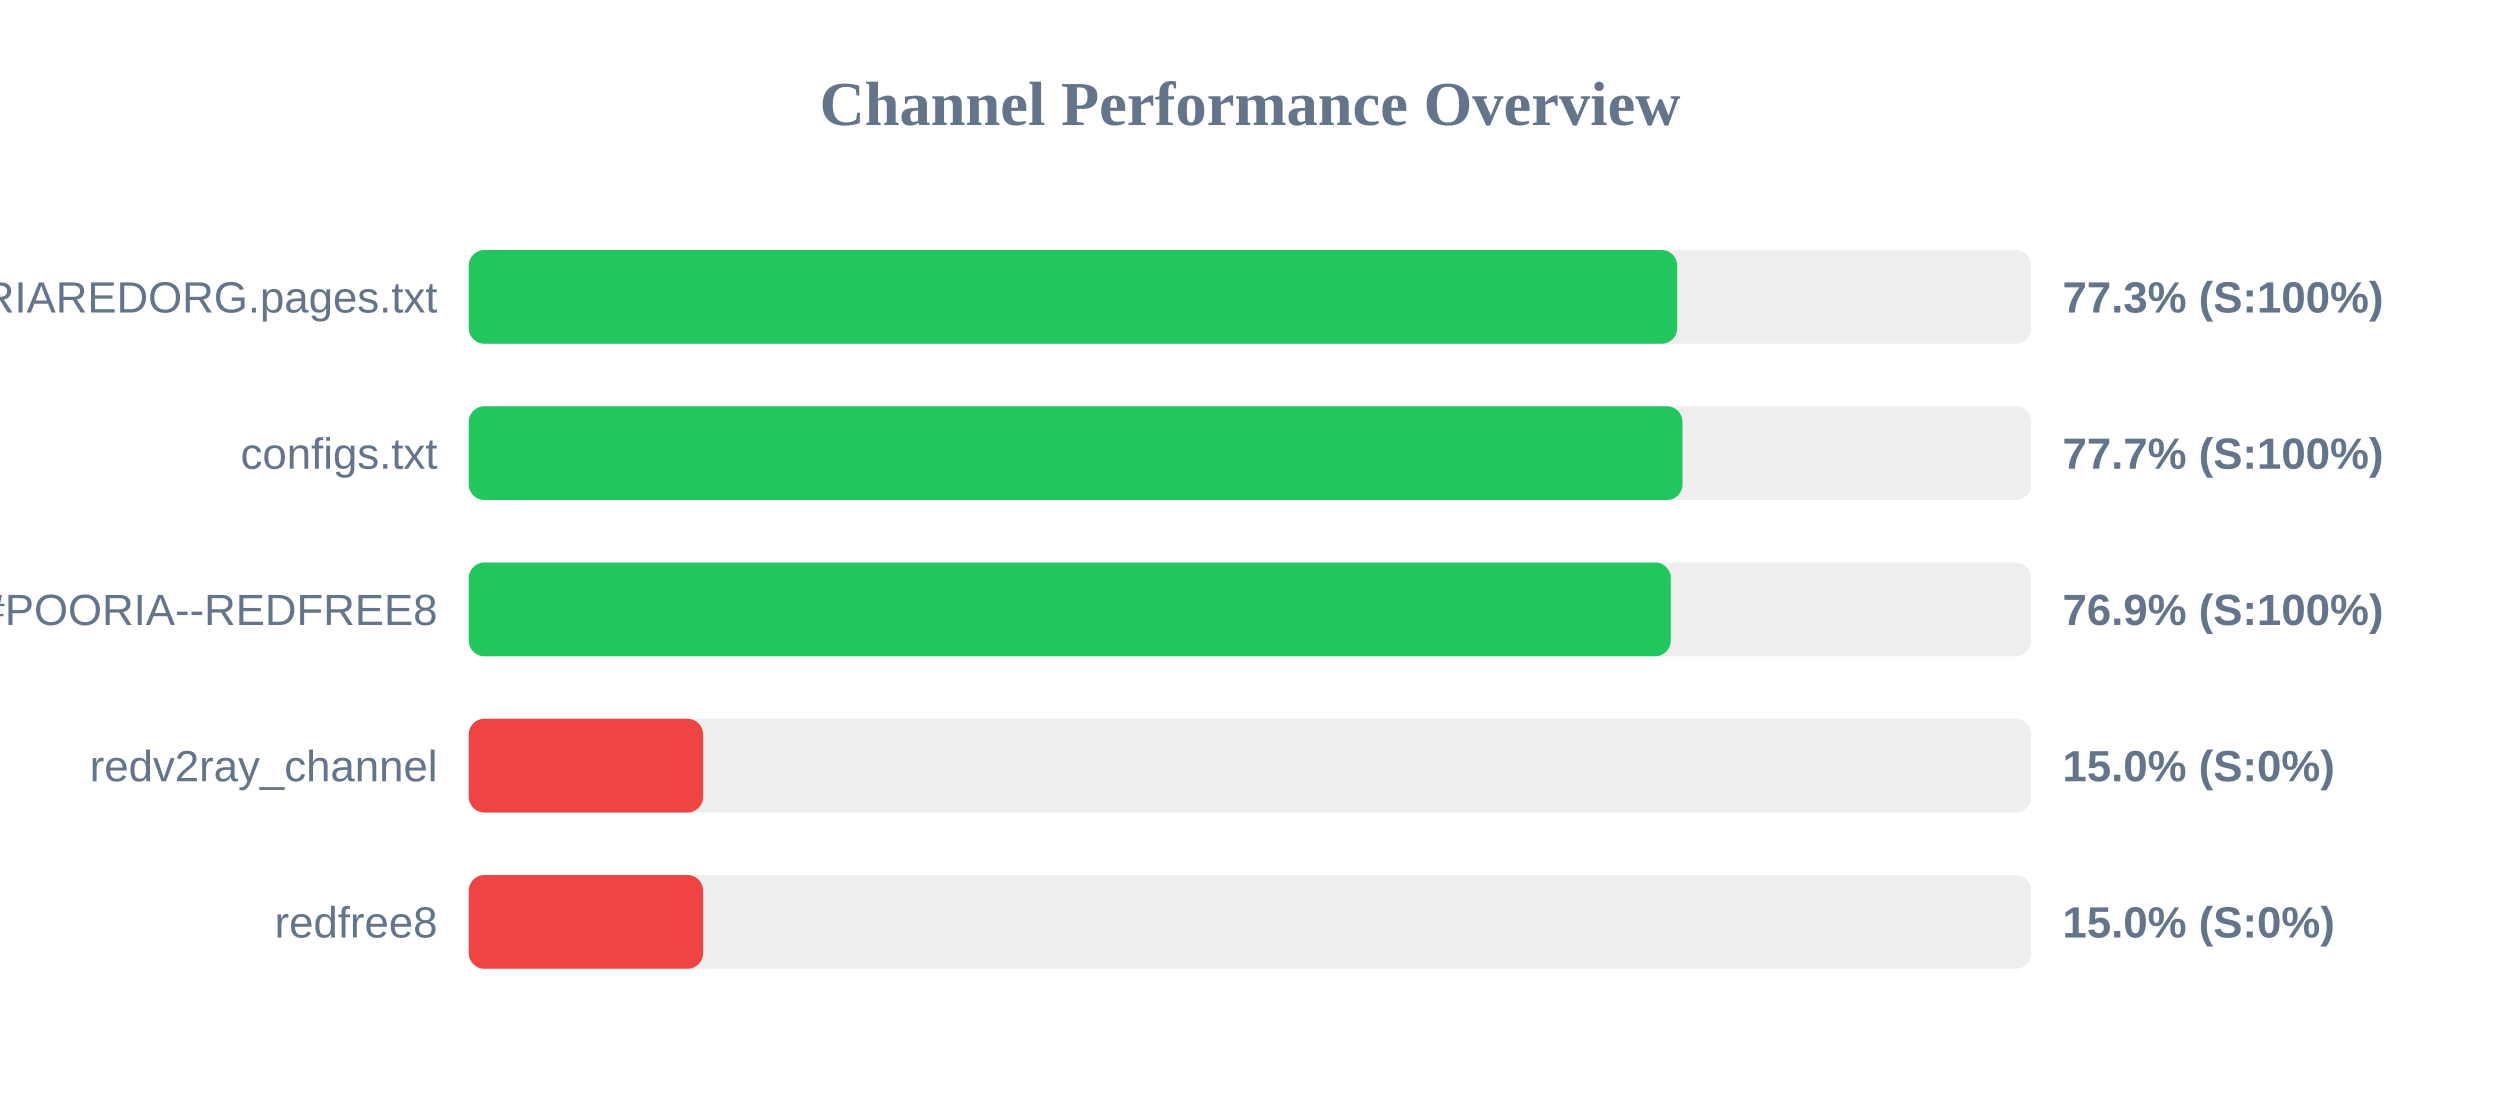
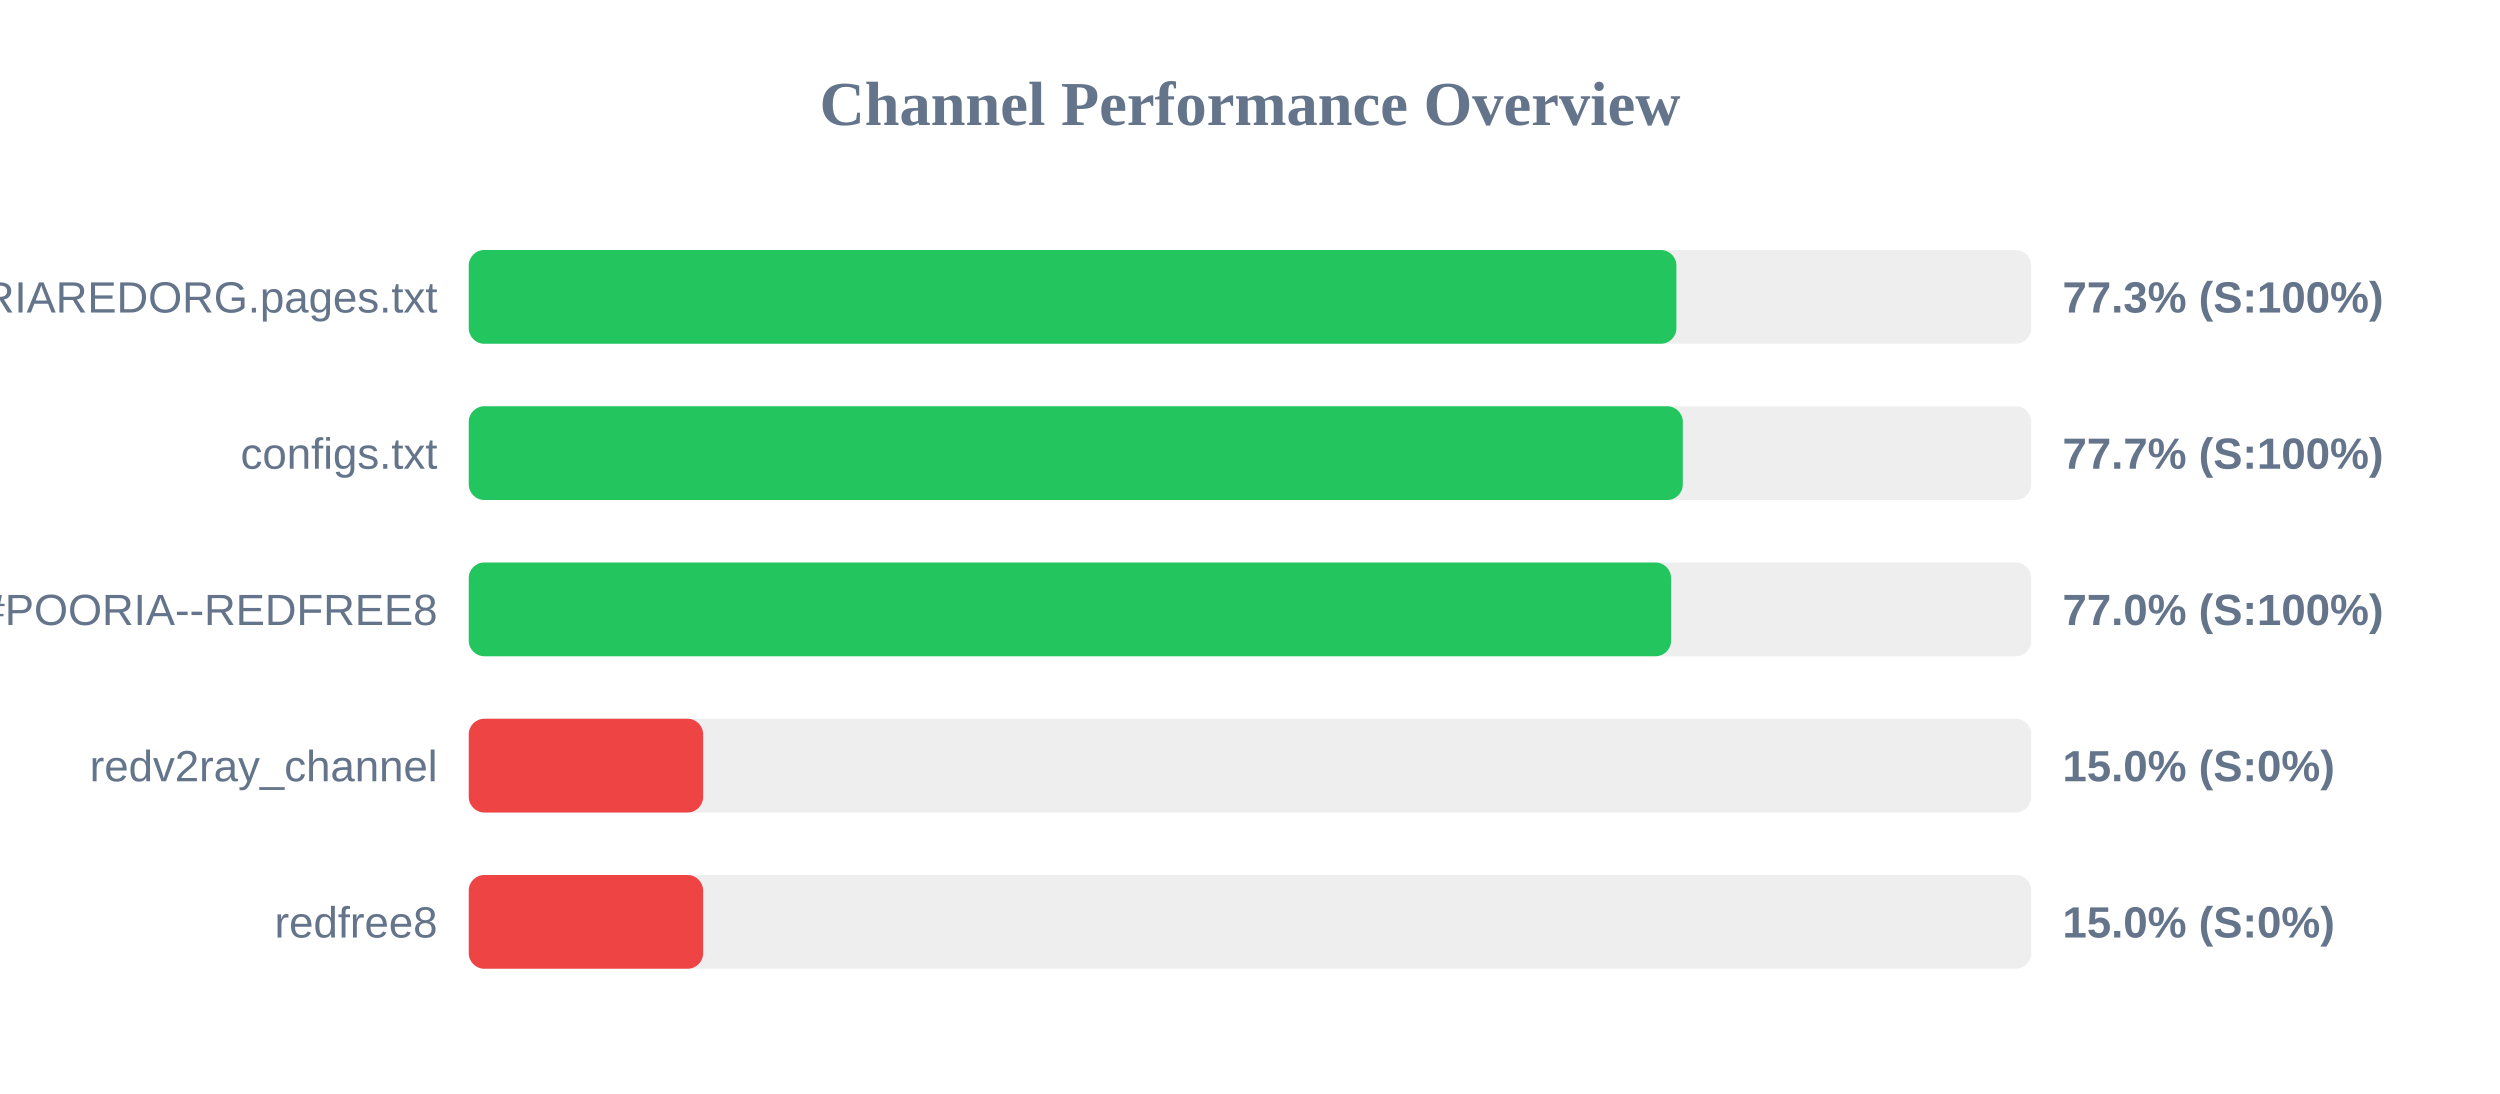
<svg xmlns="http://www.w3.org/2000/svg" width="800" height="350" version="1.1">
  <style>
        .row { font: 14px Arial; fill: #64748b; }
        .score { font: bold 14px Arial; fill: #64748b; }
    </style>
  <text x="400" y="40" text-anchor="middle" font-size="20px" font-weight="bold" fill="#64748b">Channel Performance Overview</text>
  <rect x="150" y="80" width="500" height="30" fill="#eee" rx="5" />
-   <rect x="150" y="80" width="386.7" height="30" fill="#22c55e" rx="5" />
+   <rect x="150" y="80" width="386.45" height="30" fill="#22c55e" rx="5" />
  <text x="140" y="100" text-anchor="end" class="row">POORIAREDORG.pages.txt</text>
  <text x="660" y="100" text-anchor="start" class="score">77.3% (S:100%)</text>
  <rect x="150" y="130" width="500" height="30" fill="#eee" rx="5" />
-   <rect x="150" y="130" width="388.4" height="30" fill="#22c55e" rx="5" />
+   <rect x="150" y="130" width="388.5" height="30" fill="#22c55e" rx="5" />
  <text x="140" y="150" text-anchor="end" class="row">configs.txt</text>
  <text x="660" y="150" text-anchor="start" class="score">77.7% (S:100%)</text>
  <rect x="150" y="180" width="500" height="30" fill="#eee" rx="5" />
-   <rect x="150" y="180" width="384.65" height="30" fill="#22c55e" rx="5" />
+   <rect x="150" y="180" width="384.75" height="30" fill="#22c55e" rx="5" />
  <text x="140" y="200" text-anchor="end" class="row">POORIA--REDFREE8.txt#POORIA--REDFREE8</text>
-   <text x="660" y="200" text-anchor="start" class="score">76.9% (S:100%)</text>
+   <text x="660" y="200" text-anchor="start" class="score">77.0% (S:100%)</text>
  <rect x="150" y="230" width="500" height="30" fill="#eee" rx="5" />
  <rect x="150" y="230" width="75.0" height="30" fill="#ef4444" rx="5" />
  <text x="140" y="250" text-anchor="end" class="row">redv2ray_channel</text>
  <text x="660" y="250" text-anchor="start" class="score">15.0% (S:0%)</text>
  <rect x="150" y="280" width="500" height="30" fill="#eee" rx="5" />
  <rect x="150" y="280" width="75.0" height="30" fill="#ef4444" rx="5" />
  <text x="140" y="300" text-anchor="end" class="row">redfree8</text>
  <text x="660" y="300" text-anchor="start" class="score">15.0% (S:0%)</text>
</svg>
